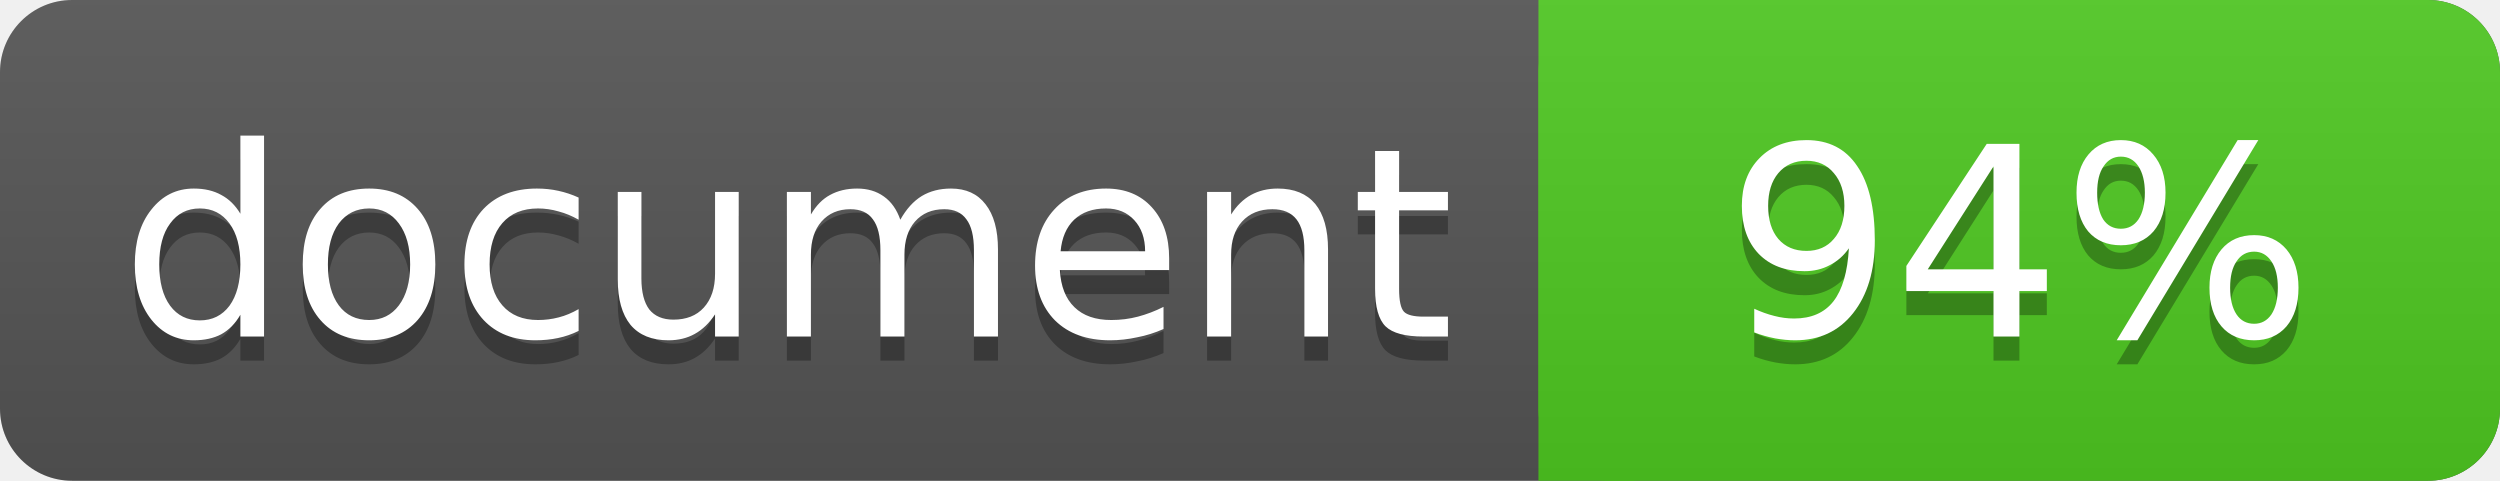
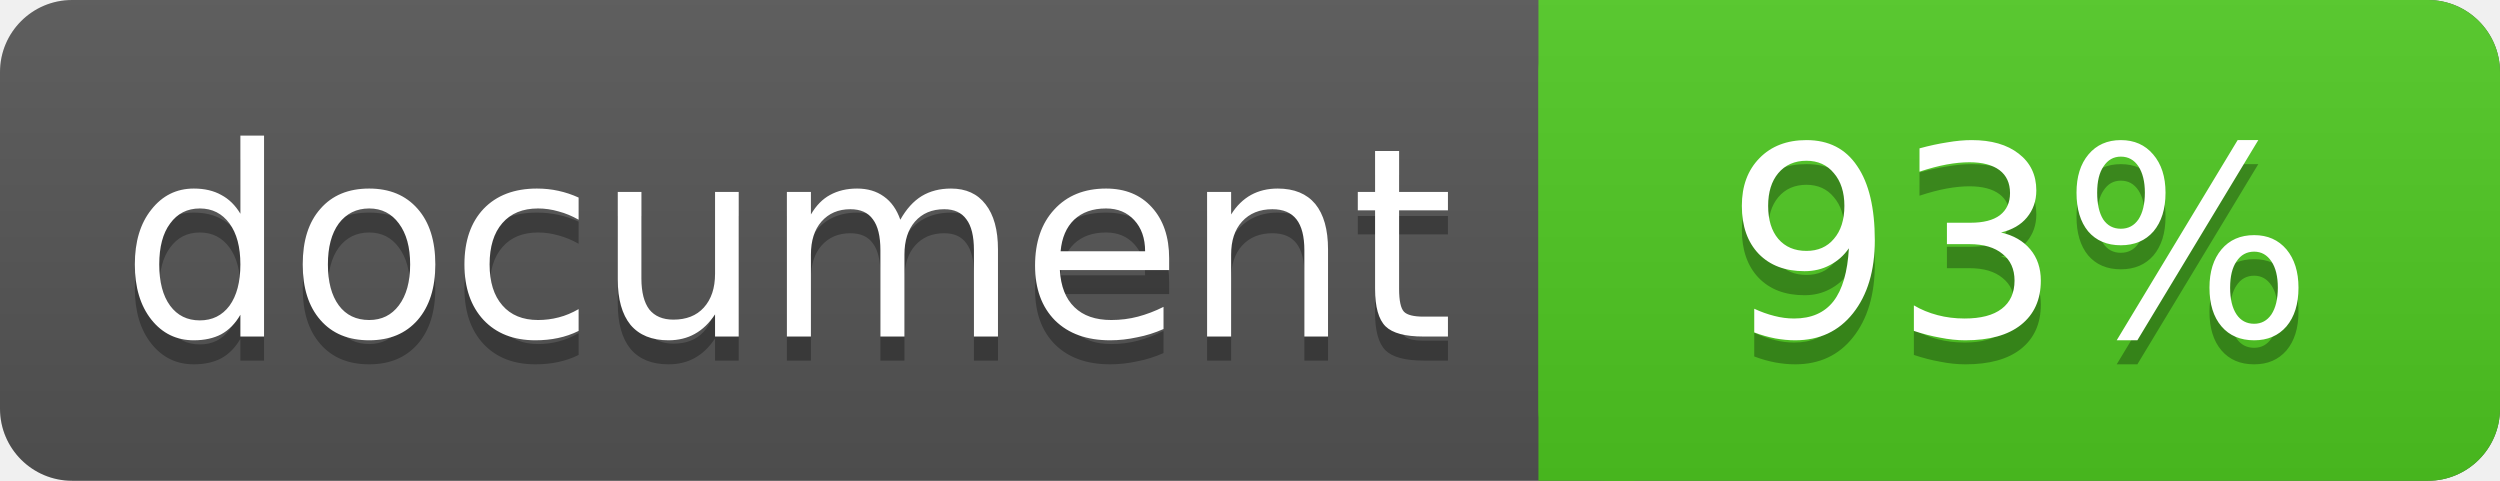
<svg xmlns="http://www.w3.org/2000/svg" width="104" height="20">
  <linearGradient id="a" x2="0" y2="100%">
    <stop offset="0" stop-color="#bbb" stop-opacity=".1" />
    <stop offset="1" stop-opacity=".1" />
  </linearGradient>
  <rect rx="3" width="104" height="20" fill="#555" />
  <rect rx="3" x="64" width="40" height="20" fill="#4fc921" />
  <path fill="#4fc921" d="M64 0h4v20h-4z" />
  <rect rx="3" width="104" height="20" fill="url(#a)" />
  <g fill="#fff" font-family="DejaVu Sans,Verdana,Geneva,sans-serif" font-size="11">
    <g text-anchor="left">
      <text x="5" y="15" fill="#010101" fill-opacity=".3">document</text>
      <text x="5" y="14">document</text>
    </g>
    <g text-anchor="middle">
-       <text x="84" y="15" fill="#010101" fill-opacity=".3">94%</text>
-       <text x="84" y="14">94%</text>
+       <text x="84" y="15" fill="#010101" fill-opacity=".3">93%</text>
+       <text x="84" y="14">93%</text>
    </g>
  </g>
</svg>
